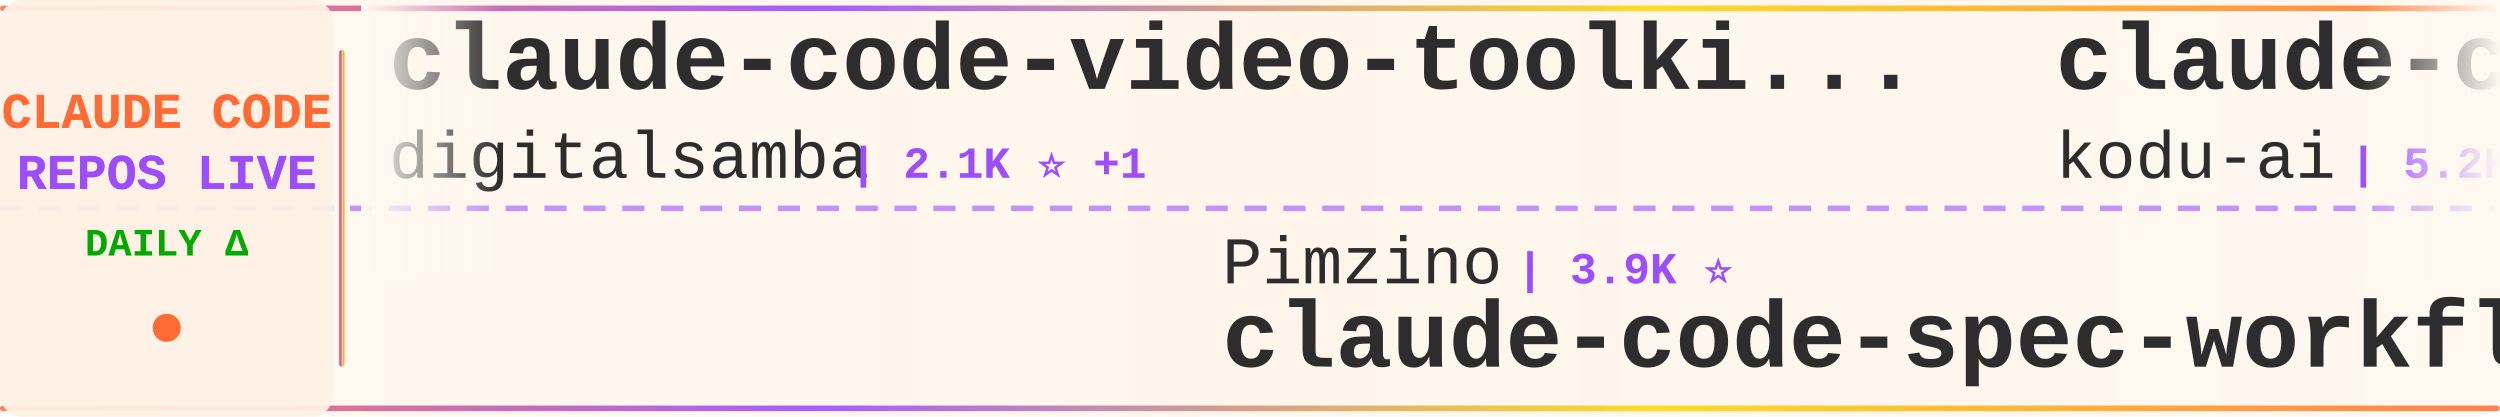
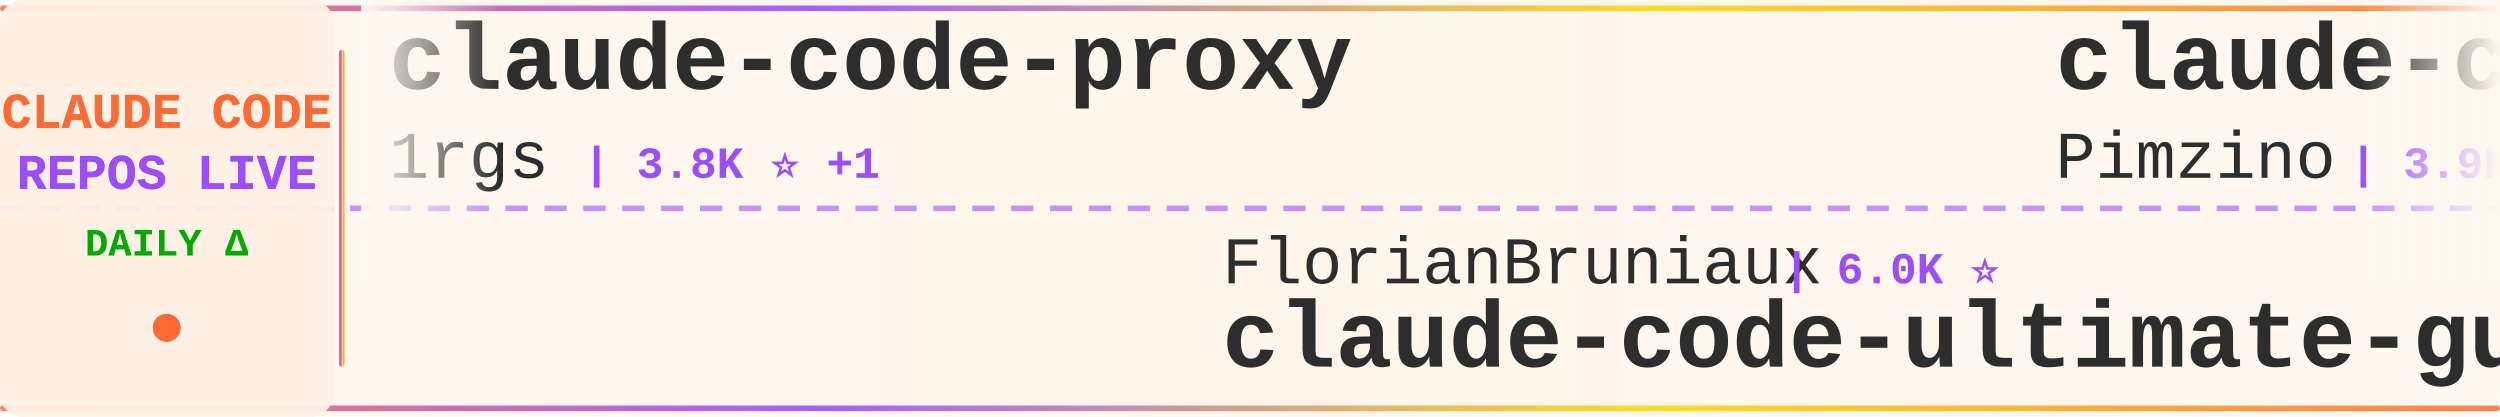
<svg xmlns="http://www.w3.org/2000/svg" width="900" height="150">
  <defs>
    <linearGradient id="tickerBg" x1="0%" y1="0%" x2="100%" y2="0%">
      <stop offset="0%" style="stop-color:#fff8f0;stop-opacity:0.98" />
      <stop offset="50%" style="stop-color:#fff5eb;stop-opacity:1" />
      <stop offset="100%" style="stop-color:#fff8f0;stop-opacity:0.98" />
    </linearGradient>
    <linearGradient id="borderGrad" x1="0%" y1="0%" x2="100%" y2="0%">
      <stop offset="0%" style="stop-color:#FF6B35;stop-opacity:0.85">
        <animate attributeName="stop-opacity" values="0.85;1;0.85" dur="2s" repeatCount="indefinite" />
      </stop>
      <stop offset="33%" style="stop-color:#9C4EFF;stop-opacity:0.9">
        <animate attributeName="stop-opacity" values="0.9;1;0.9" dur="2.2s" repeatCount="indefinite" />
      </stop>
      <stop offset="66%" style="stop-color:#FFD700;stop-opacity:0.85">
        <animate attributeName="stop-opacity" values="0.85;1;0.85" dur="1.8s" repeatCount="indefinite" />
      </stop>
      <stop offset="100%" style="stop-color:#FF6B35;stop-opacity:0.85">
        <animate attributeName="stop-opacity" values="0.85;1;0.85" dur="2s" repeatCount="indefinite" />
      </stop>
    </linearGradient>
    <filter id="textGlow">
      <feGaussianBlur stdDeviation="0.15" result="coloredBlur" />
      <feMerge>
        <feMergeNode in="coloredBlur" />
        <feMergeNode in="SourceGraphic" />
      </feMerge>
    </filter>
    <filter id="metricGlow">
      <feGaussianBlur stdDeviation="0.2" result="coloredBlur" />
      <feMerge>
        <feMergeNode in="coloredBlur" />
        <feMergeNode in="SourceGraphic" />
      </feMerge>
    </filter>
    <linearGradient id="leftFade" x1="0%" y1="0%" x2="100%" y2="0%">
      <stop offset="0%" style="stop-color:#fff8f0;stop-opacity:1" />
      <stop offset="100%" style="stop-color:#fff8f0;stop-opacity:0" />
    </linearGradient>
    <linearGradient id="rightFade" x1="0%" y1="0%" x2="100%" y2="0%">
      <stop offset="0%" style="stop-color:#fff8f0;stop-opacity:0" />
      <stop offset="100%" style="stop-color:#fff8f0;stop-opacity:1" />
    </linearGradient>
  </defs>
  <rect width="900" height="150" fill="url(#tickerBg)" rx="8" />
  <rect x="0" y="2" width="900" height="2" fill="url(#borderGrad)" rx="1" />
  <rect x="0" y="146" width="900" height="2" fill="url(#borderGrad)" rx="1" />
  <line x1="0" y1="75" x2="900" y2="75" stroke="#9C4EFF" stroke-width="2" stroke-dasharray="8 6" opacity="0.6" />
  <rect x="0" y="0" width="120" height="150" fill="#fff0e6" opacity="0.95" rx="8" />
  <text x="60" y="46" font-family="'Courier New', monospace" font-size="18" font-weight="bold" fill="#FF6B35" text-anchor="middle" filter="url(#textGlow)">
    CLAUDE CODE
  </text>
  <text x="60" y="68" font-family="'Courier New', monospace" font-size="18" font-weight="bold" fill="#9C4EFF" text-anchor="middle" filter="url(#textGlow)">
    REPOS LIVE
  </text>
  <text x="60" y="92" font-family="'Courier New', monospace" font-size="14" font-weight="bold" fill="#00aa00" text-anchor="middle">
    DAILY Δ
  </text>
  <circle cx="60" cy="118" r="5" fill="#FF6B35" filter="url(#metricGlow)">
    <animate attributeName="r" values="4;6;4" dur="1.5s" repeatCount="indefinite" />
    <animate attributeName="opacity" values="0.6;1;0.6" dur="1.5s" repeatCount="indefinite" />
  </circle>
  <rect x="122" y="18" width="2" height="114" fill="url(#borderGrad)" rx="1" />
  <clipPath id="tickerClip">
    <rect x="130" y="0" width="770" height="150" />
  </clipPath>
  <g clip-path="url(#tickerClip)">
    <g id="tickerItems">
      <animateTransform attributeName="transform" attributeType="XML" type="translate" from="0 0" to="-3000 0" dur="54s" repeatCount="indefinite" />
      <g transform="translate(0, 0)">
-         <text x="140" y="32" font-family="'Courier New', monospace" font-size="34" font-weight="bold" fill="#2d2d2d">claude-code-video-toolki...</text>
-         <text x="140" y="64" font-family="'Courier New', monospace" font-size="24" font-weight="normal" fill="#2d2d2d" opacity="1.0">digitalsamba</text>
-         <text x="306" y="64" font-family="'Courier New', monospace" font-size="16" font-weight="bold" fill="#9C4EFF"> | 2.1K ⭐ +1</text>
+         <text x="140" y="32" font-family="'Courier New', monospace" font-size="34" font-weight="bold" fill="#2d2d2d">claude-code-proxy</text>
+         <text x="140" y="64" font-family="'Courier New', monospace" font-size="24" font-weight="normal" fill="#2d2d2d" opacity="1.0">1rgs</text>
+         <text x="210" y="64" font-family="'Courier New', monospace" font-size="16" font-weight="bold" fill="#9C4EFF"> | 3.8K ⭐ +1</text>
      </g>
      <g transform="translate(300, 0)">
-         <text x="140" y="102" font-family="'Courier New', monospace" font-size="24" font-weight="normal" fill="#2d2d2d" opacity="1.0">Pimzino</text>
-         <text x="246" y="102" font-family="'Courier New', monospace" font-size="16" font-weight="bold" fill="#9C4EFF"> | 3.9K ⭐</text>
-         <text x="140" y="132" font-family="'Courier New', monospace" font-size="34" font-weight="bold" fill="#2d2d2d">claude-code-spec-workflo...</text>
+         <text x="140" y="102" font-family="'Courier New', monospace" font-size="24" font-weight="normal" fill="#2d2d2d" opacity="1.0">FlorianBruniaux</text>
+         <text x="342" y="102" font-family="'Courier New', monospace" font-size="16" font-weight="bold" fill="#9C4EFF"> | 6.0K ⭐</text>
+         <text x="140" y="132" font-family="'Courier New', monospace" font-size="34" font-weight="bold" fill="#2d2d2d">claude-code-ultimate-gui...</text>
      </g>
      <g transform="translate(600, 0)">
+         <text x="140" y="32" font-family="'Courier New', monospace" font-size="34" font-weight="bold" fill="#2d2d2d">claude-code-spec-workflo...</text>
+         <text x="140" y="64" font-family="'Courier New', monospace" font-size="24" font-weight="normal" fill="#2d2d2d" opacity="1.0">Pimzino</text>
+         <text x="246" y="64" font-family="'Courier New', monospace" font-size="16" font-weight="bold" fill="#9C4EFF"> | 3.9K ⭐</text>
+       </g>
+       <g transform="translate(900, 0)">
+         <text x="140" y="102" font-family="'Courier New', monospace" font-size="24" font-weight="normal" fill="#2d2d2d" opacity="1.0">disler</text>
+         <text x="234" y="102" font-family="'Courier New', monospace" font-size="16" font-weight="bold" fill="#9C4EFF"> | 1.7K ⭐ +1</text>
+         <text x="140" y="132" font-family="'Courier New', monospace" font-size="34" font-weight="bold" fill="#2d2d2d">pi-vs-claude-code</text>
+       </g>
+       <g transform="translate(1200, 0)">
        <text x="140" y="32" font-family="'Courier New', monospace" font-size="34" font-weight="bold" fill="#2d2d2d">claude-coder</text>
        <text x="140" y="64" font-family="'Courier New', monospace" font-size="24" font-weight="normal" fill="#2d2d2d" opacity="1.0">kodu-ai</text>
        <text x="246" y="64" font-family="'Courier New', monospace" font-size="16" font-weight="bold" fill="#9C4EFF"> | 5.2K ⭐</text>
      </g>
-       <g transform="translate(900, 0)">
-         <text x="140" y="102" font-family="'Courier New', monospace" font-size="24" font-weight="normal" fill="#2d2d2d" opacity="1.0">jarmuine</text>
-         <text x="258" y="102" font-family="'Courier New', monospace" font-size="16" font-weight="bold" fill="#9C4EFF"> | 2.3K ⭐</text>
-         <text x="140" y="132" font-family="'Courier New', monospace" font-size="34" font-weight="bold" fill="#2d2d2d">claude-code</text>
-       </g>
-       <g transform="translate(1200, 0)">
-         <text x="140" y="32" font-family="'Courier New', monospace" font-size="34" font-weight="bold" fill="#2d2d2d">claude-code-best-practic...</text>
-         <text x="140" y="64" font-family="'Courier New', monospace" font-size="24" font-weight="normal" fill="#2d2d2d" opacity="1.0">shanraisshan</text>
-         <text x="306" y="64" font-family="'Courier New', monospace" font-size="16" font-weight="bold" fill="#9C4EFF"> | 66.4K ⭐ +13</text>
-       </g>
      <g transform="translate(1500, 0)">
-         <text x="140" y="102" font-family="'Courier New', monospace" font-size="24" font-weight="normal" fill="#2d2d2d" opacity="1.0">techjarves</text>
-         <text x="282" y="102" font-family="'Courier New', monospace" font-size="16" font-weight="bold" fill="#9C4EFF"> | 1.5K ⭐ +3</text>
-         <text x="140" y="132" font-family="'Courier New', monospace" font-size="34" font-weight="bold" fill="#2d2d2d">ClaudeCode-Portable</text>
+         <text x="140" y="102" font-family="'Courier New', monospace" font-size="24" font-weight="normal" fill="#2d2d2d" opacity="1.0">SeemSeam</text>
+         <text x="258" y="102" font-family="'Courier New', monospace" font-size="16" font-weight="bold" fill="#9C4EFF"> | 3.5K ⭐ +1</text>
+         <text x="140" y="132" font-family="'Courier New', monospace" font-size="34" font-weight="bold" fill="#2d2d2d">claude_codex_bridge</text>
      </g>
      <g transform="translate(1800, 0)">
-         <text x="140" y="32" font-family="'Courier New', monospace" font-size="34" font-weight="bold" fill="#2d2d2d">claude-code-book</text>
-         <text x="140" y="64" font-family="'Courier New', monospace" font-size="24" font-weight="normal" fill="#2d2d2d" opacity="1.0">lintsinghua</text>
-         <text x="294" y="64" font-family="'Courier New', monospace" font-size="16" font-weight="bold" fill="#9C4EFF"> | 4.3K ⭐</text>
+         <text x="140" y="32" font-family="'Courier New', monospace" font-size="34" font-weight="bold" fill="#2d2d2d">Claude-Code-Game-Studios</text>
+         <text x="140" y="64" font-family="'Courier New', monospace" font-size="24" font-weight="normal" fill="#2d2d2d" opacity="1.0">Donchitos</text>
+         <text x="270" y="64" font-family="'Courier New', monospace" font-size="16" font-weight="bold" fill="#9C4EFF"> | 25.4K ⭐ +4</text>
      </g>
      <g transform="translate(2100, 0)">
-         <text x="140" y="102" font-family="'Courier New', monospace" font-size="24" font-weight="normal" fill="#2d2d2d" opacity="1.0">Windy3f3f3f3f</text>
-         <text x="318" y="102" font-family="'Courier New', monospace" font-size="16" font-weight="bold" fill="#9C4EFF"> | 3.7K ⭐</text>
-         <text x="140" y="132" font-family="'Courier New', monospace" font-size="34" font-weight="bold" fill="#2d2d2d">how-claude-code-works</text>
+         <text x="140" y="102" font-family="'Courier New', monospace" font-size="24" font-weight="normal" fill="#2d2d2d" opacity="1.0">LING71671</text>
+         <text x="270" y="102" font-family="'Courier New', monospace" font-size="16" font-weight="bold" fill="#9C4EFF"> | 958 ⭐</text>
+         <text x="140" y="132" font-family="'Courier New', monospace" font-size="34" font-weight="bold" fill="#2d2d2d">Open-ClaudeCode</text>
      </g>
      <g transform="translate(2400, 0)">
-         <text x="140" y="32" font-family="'Courier New', monospace" font-size="34" font-weight="bold" fill="#2d2d2d">claude-code</text>
-         <text x="140" y="64" font-family="'Courier New', monospace" font-size="24" font-weight="normal" fill="#2d2d2d" opacity="1.0">Onewon</text>
-         <text x="234" y="64" font-family="'Courier New', monospace" font-size="16" font-weight="bold" fill="#9C4EFF"> | 182 ⭐</text>
+         <text x="140" y="32" font-family="'Courier New', monospace" font-size="34" font-weight="bold" fill="#2d2d2d">cc-switch</text>
+         <text x="140" y="64" font-family="'Courier New', monospace" font-size="24" font-weight="normal" fill="#2d2d2d" opacity="1.0">farion1231</text>
+         <text x="282" y="64" font-family="'Courier New', monospace" font-size="16" font-weight="bold" fill="#9C4EFF"> | 137.0K ⭐ +137</text>
      </g>
      <g transform="translate(2700, 0)">
-         <text x="140" y="102" font-family="'Courier New', monospace" font-size="24" font-weight="normal" fill="#2d2d2d" opacity="1.0">claude-code-best</text>
-         <text x="354" y="102" font-family="'Courier New', monospace" font-size="16" font-weight="bold" fill="#9C4EFF"> | 22.7K ⭐ +1</text>
-         <text x="140" y="132" font-family="'Courier New', monospace" font-size="34" font-weight="bold" fill="#2d2d2d">claude-code</text>
+         <text x="140" y="102" font-family="'Courier New', monospace" font-size="24" font-weight="normal" fill="#2d2d2d" opacity="1.0">huangjia2019</text>
+         <text x="306" y="102" font-family="'Courier New', monospace" font-size="16" font-weight="bold" fill="#9C4EFF"> | 1.1K ⭐</text>
+         <text x="140" y="132" font-family="'Courier New', monospace" font-size="34" font-weight="bold" fill="#2d2d2d">claude-code-engineering</text>
      </g>
      <g transform="translate(3000, 0)">
-         <text x="140" y="32" font-family="'Courier New', monospace" font-size="34" font-weight="bold" fill="#2d2d2d">claude-code-video-toolki...</text>
-         <text x="140" y="64" font-family="'Courier New', monospace" font-size="24" font-weight="normal" fill="#2d2d2d" opacity="1.0">digitalsamba</text>
-         <text x="306" y="64" font-family="'Courier New', monospace" font-size="16" font-weight="bold" fill="#9C4EFF"> | 2.1K ⭐ +1</text>
+         <text x="140" y="32" font-family="'Courier New', monospace" font-size="34" font-weight="bold" fill="#2d2d2d">claude-code-proxy</text>
+         <text x="140" y="64" font-family="'Courier New', monospace" font-size="24" font-weight="normal" fill="#2d2d2d" opacity="1.0">1rgs</text>
+         <text x="210" y="64" font-family="'Courier New', monospace" font-size="16" font-weight="bold" fill="#9C4EFF"> | 3.8K ⭐ +1</text>
      </g>
      <g transform="translate(3300, 0)">
-         <text x="140" y="102" font-family="'Courier New', monospace" font-size="24" font-weight="normal" fill="#2d2d2d" opacity="1.0">Pimzino</text>
-         <text x="246" y="102" font-family="'Courier New', monospace" font-size="16" font-weight="bold" fill="#9C4EFF"> | 3.9K ⭐</text>
-         <text x="140" y="132" font-family="'Courier New', monospace" font-size="34" font-weight="bold" fill="#2d2d2d">claude-code-spec-workflo...</text>
+         <text x="140" y="102" font-family="'Courier New', monospace" font-size="24" font-weight="normal" fill="#2d2d2d" opacity="1.0">FlorianBruniaux</text>
+         <text x="342" y="102" font-family="'Courier New', monospace" font-size="16" font-weight="bold" fill="#9C4EFF"> | 6.0K ⭐</text>
+         <text x="140" y="132" font-family="'Courier New', monospace" font-size="34" font-weight="bold" fill="#2d2d2d">claude-code-ultimate-gui...</text>
      </g>
      <g transform="translate(3600, 0)">
-         <text x="140" y="32" font-family="'Courier New', monospace" font-size="34" font-weight="bold" fill="#2d2d2d">claude-coder</text>
-         <text x="140" y="64" font-family="'Courier New', monospace" font-size="24" font-weight="normal" fill="#2d2d2d" opacity="1.0">kodu-ai</text>
-         <text x="246" y="64" font-family="'Courier New', monospace" font-size="16" font-weight="bold" fill="#9C4EFF"> | 5.2K ⭐</text>
+         <text x="140" y="32" font-family="'Courier New', monospace" font-size="34" font-weight="bold" fill="#2d2d2d">claude-code-spec-workflo...</text>
+         <text x="140" y="64" font-family="'Courier New', monospace" font-size="24" font-weight="normal" fill="#2d2d2d" opacity="1.0">Pimzino</text>
+         <text x="246" y="64" font-family="'Courier New', monospace" font-size="16" font-weight="bold" fill="#9C4EFF"> | 3.9K ⭐</text>
      </g>
      <g transform="translate(3900, 0)">
-         <text x="140" y="102" font-family="'Courier New', monospace" font-size="24" font-weight="normal" fill="#2d2d2d" opacity="1.0">jarmuine</text>
-         <text x="258" y="102" font-family="'Courier New', monospace" font-size="16" font-weight="bold" fill="#9C4EFF"> | 2.3K ⭐</text>
-         <text x="140" y="132" font-family="'Courier New', monospace" font-size="34" font-weight="bold" fill="#2d2d2d">claude-code</text>
+         <text x="140" y="102" font-family="'Courier New', monospace" font-size="24" font-weight="normal" fill="#2d2d2d" opacity="1.0">disler</text>
+         <text x="234" y="102" font-family="'Courier New', monospace" font-size="16" font-weight="bold" fill="#9C4EFF"> | 1.7K ⭐ +1</text>
+         <text x="140" y="132" font-family="'Courier New', monospace" font-size="34" font-weight="bold" fill="#2d2d2d">pi-vs-claude-code</text>
      </g>
    </g>
  </g>
  <rect x="130" y="0" width="50" height="100" fill="url(#leftFade)" />
  <rect x="850" y="0" width="50" height="100" fill="url(#rightFade)" />
</svg>
